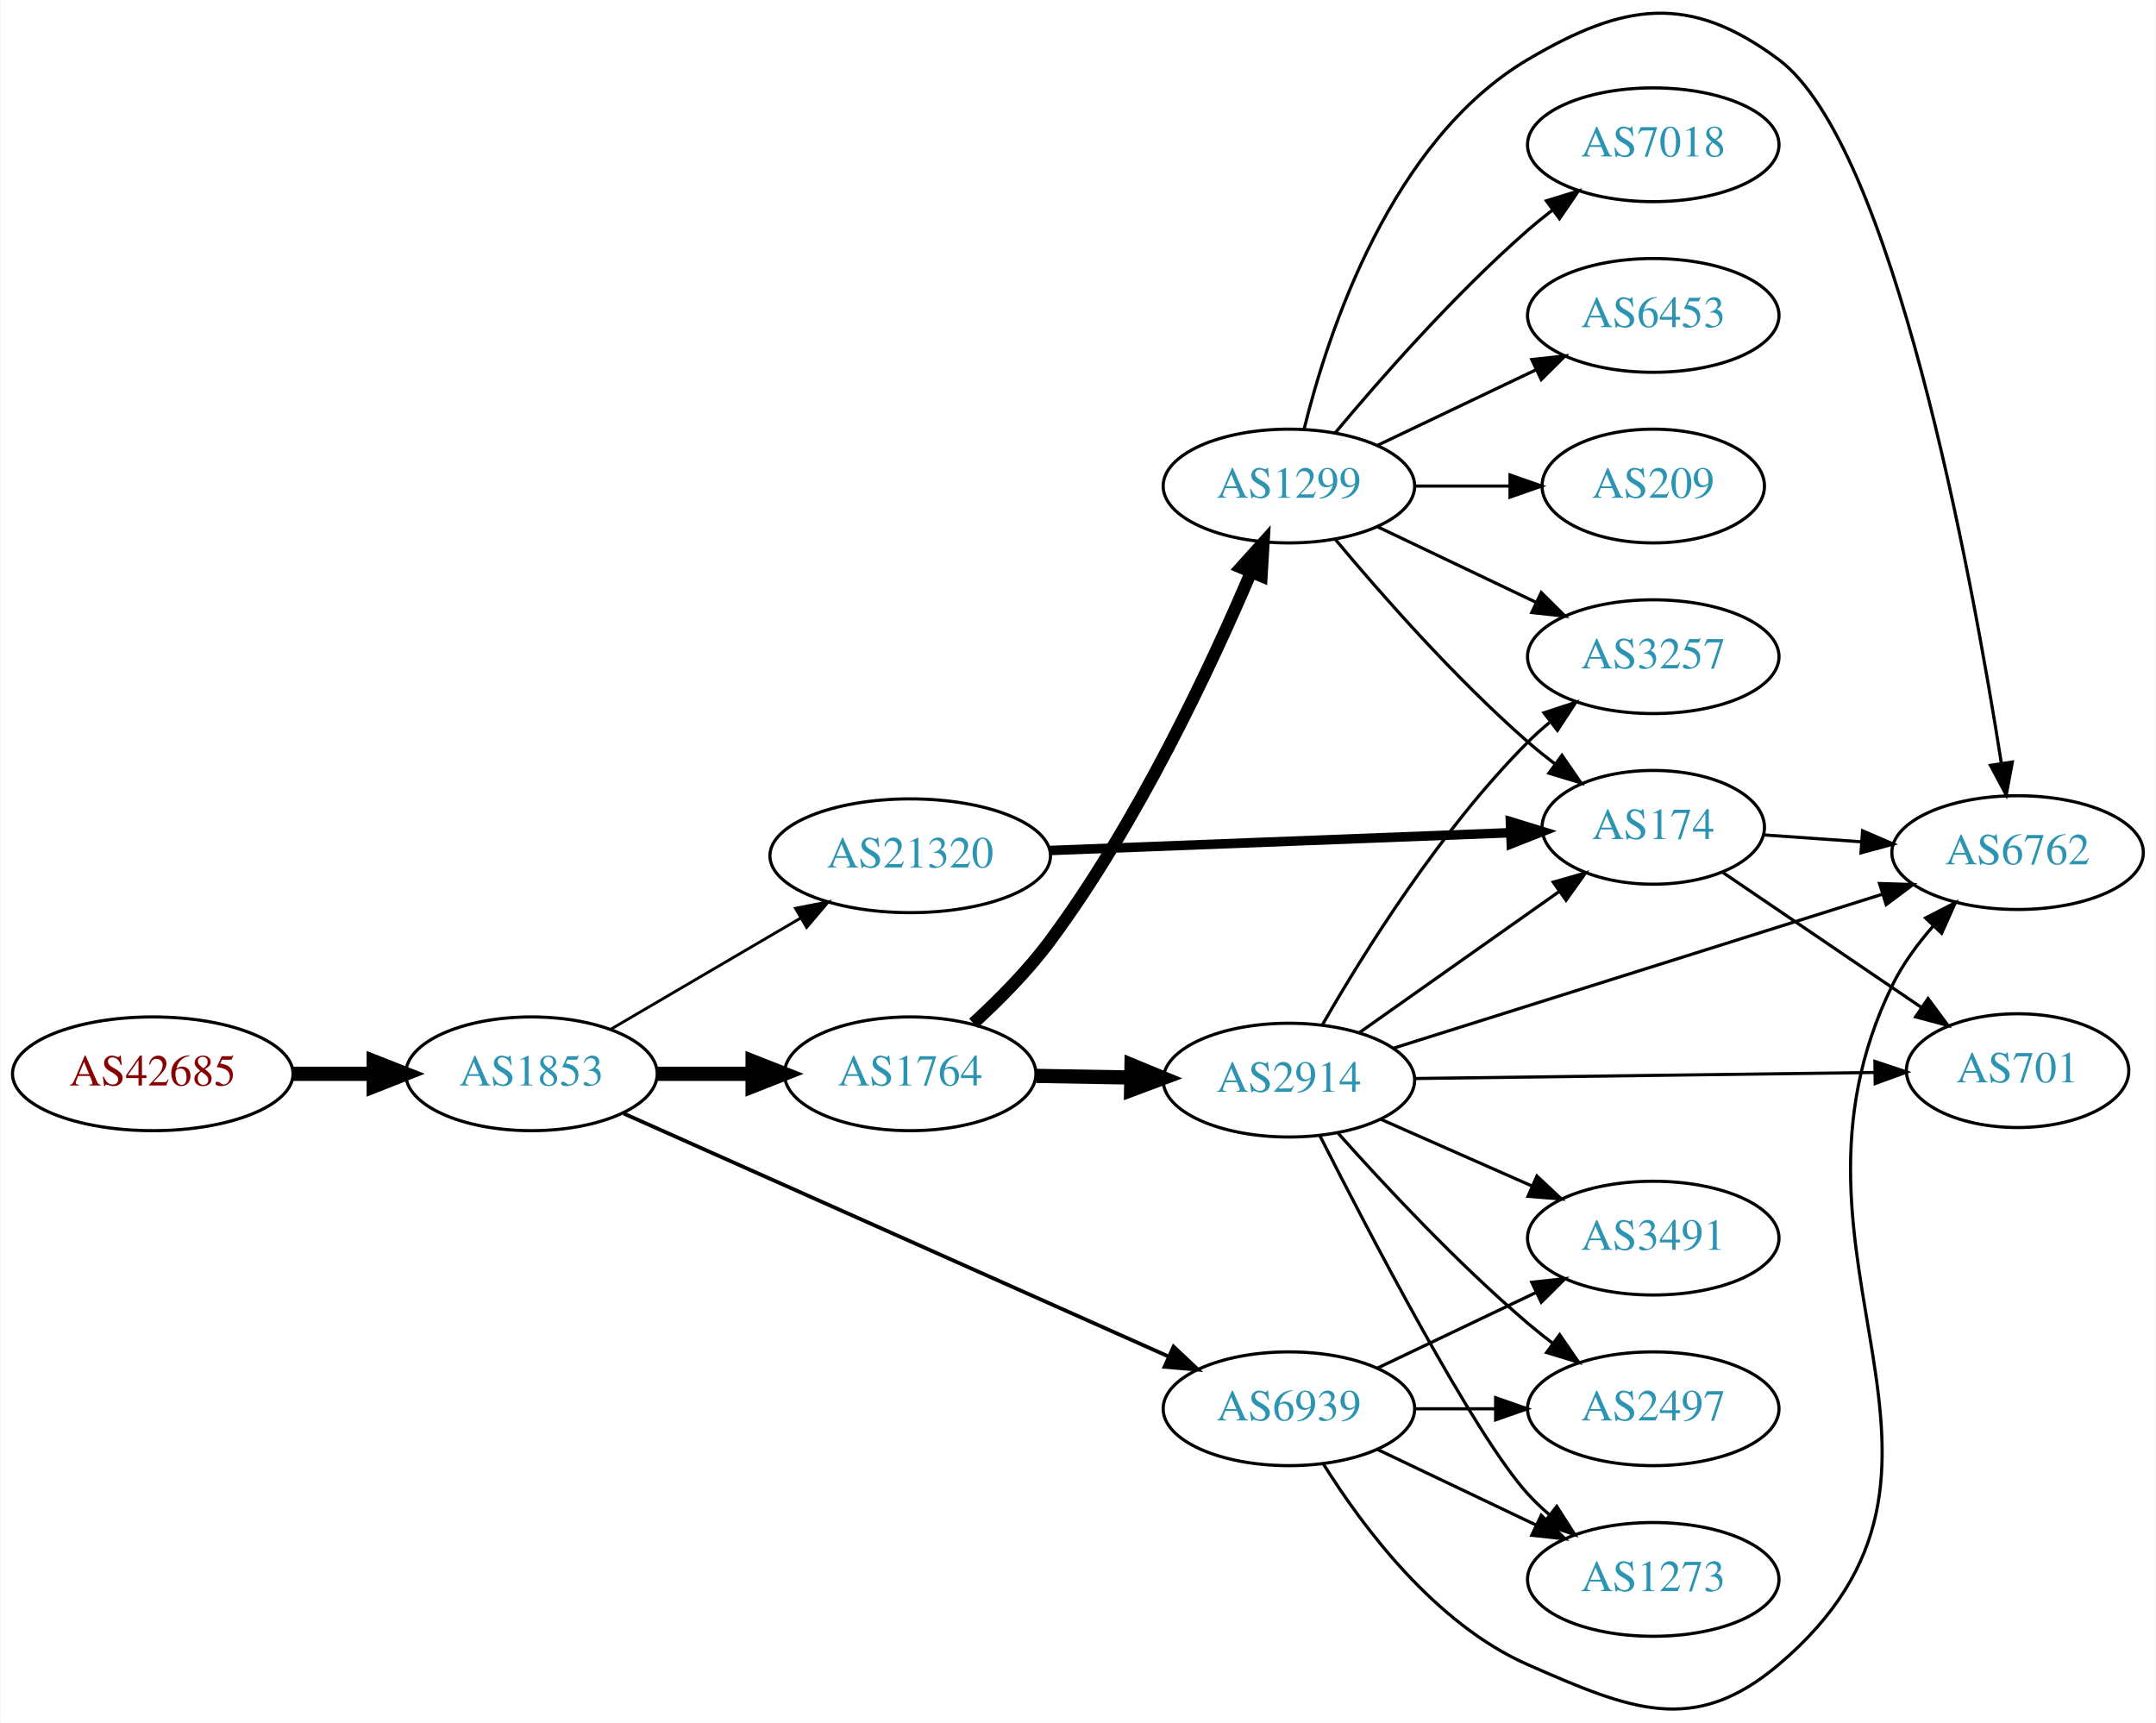
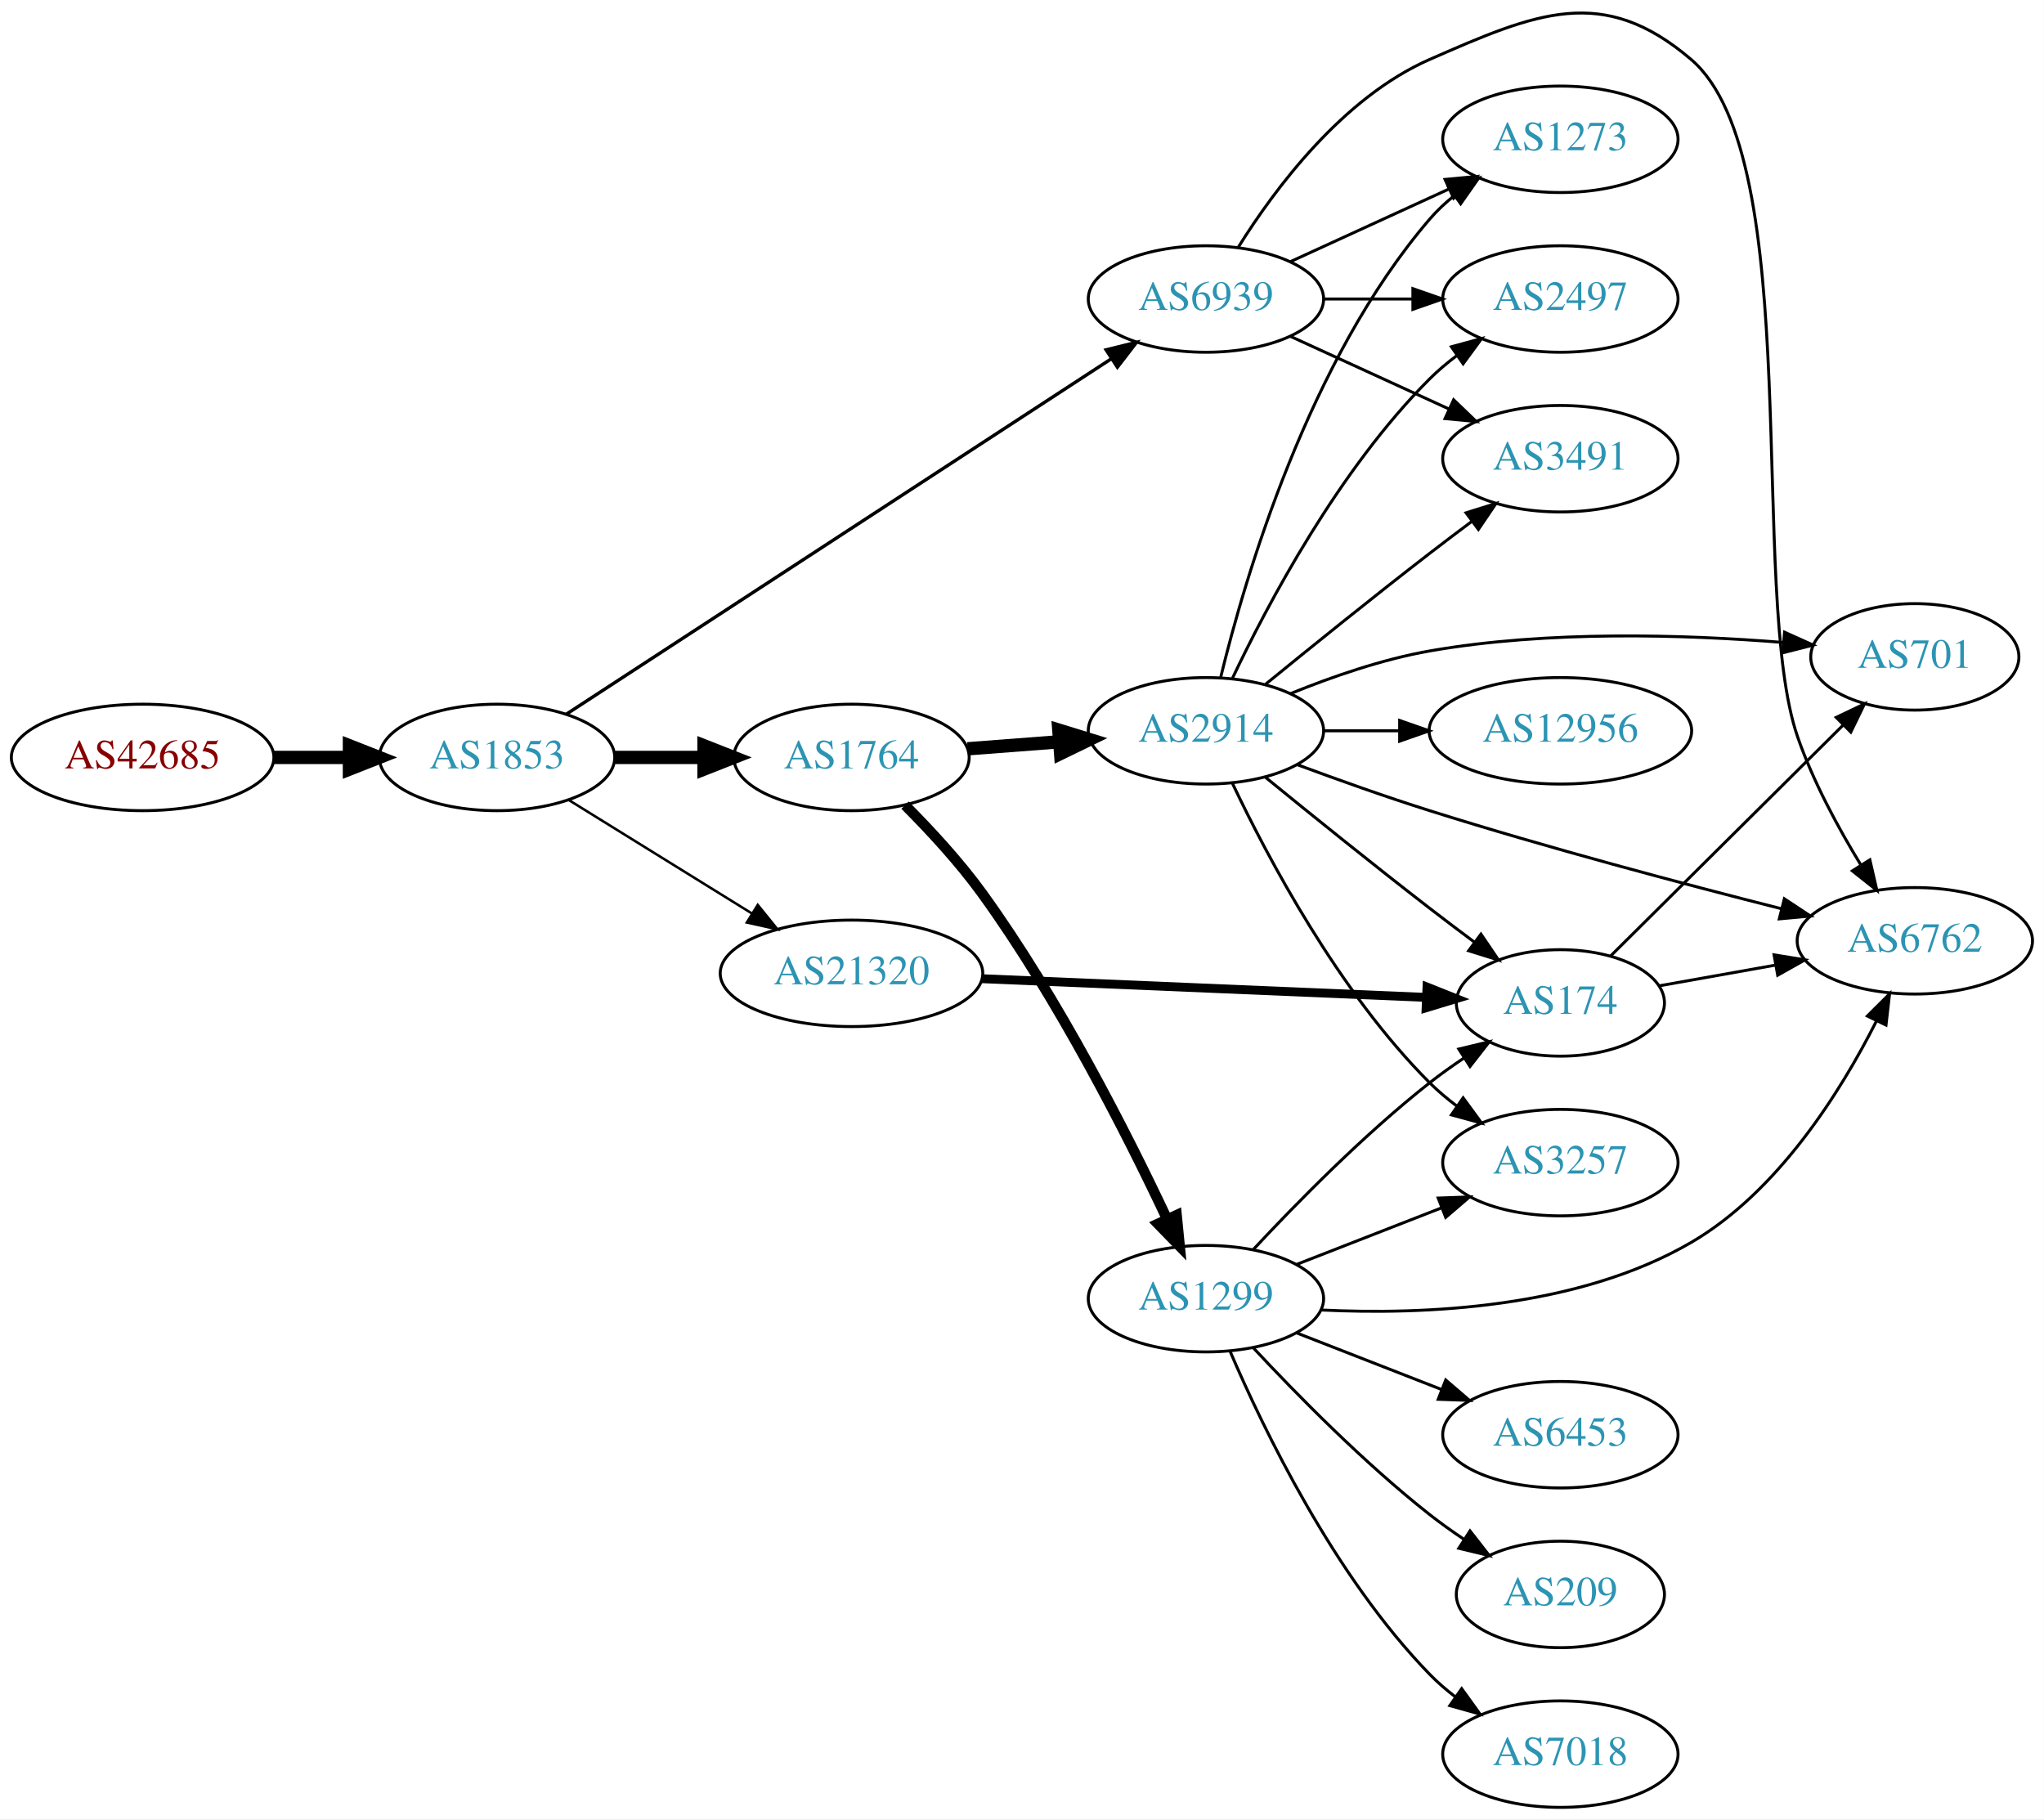
- <svg xmlns="http://www.w3.org/2000/svg" xmlns:xlink="http://www.w3.org/1999/xlink" width="682pt" height="545pt" viewBox="0.00 0.00 681.96 545.20">
-   <g id="graph0" class="graph" transform="scale(1 1) rotate(0) translate(4 541.195)">
-     <polygon fill="white" stroke="none" points="-4,4 -4,-541.195 677.956,-541.195 677.956,4 -4,4" />
+ <svg xmlns="http://www.w3.org/2000/svg" xmlns:xlink="http://www.w3.org/1999/xlink" width="691pt" height="615pt" viewBox="0.00 0.00 691.06 615.10">
+   <g id="graph0" class="graph" transform="scale(1 1) rotate(0) translate(4 611.098)">
+     <polygon fill="white" stroke="none" points="-4,4 -4,-611.098 687.055,-611.098 687.055,4 -4,4" />
    <g id="node1" class="node">
      <g id="a_node1">
        <a xlink:href="/asn/42685" xlink:title="AS42685 ~ Bundeskanzleramt [AT]">
-           <ellipse fill="#ffffff" stroke="black" cx="44.196" cy="-201.383" rx="44.393" ry="18" />
-           <text text-anchor="middle" x="44.196" y="-197.683" font-family="Times,serif" font-size="14.00" fill="#880000">AS42685</text>
+           <ellipse fill="#ffffff" stroke="black" cx="44.196" cy="-355" rx="44.393" ry="18" />
+           <text text-anchor="middle" x="44.196" y="-351.3" font-family="Times,serif" font-size="14.00" fill="#880000">AS42685</text>
        </a>
      </g>
    </g>
    <g id="node2" class="node">
      <g id="a_node2">
        <a xlink:href="/asn/1853" xlink:title="AS1853 ~ ACOnet Backbone [AT]">
-           <ellipse fill="#ffffff" stroke="black" cx="164.039" cy="-201.383" rx="39.794" ry="18" />
-           <text text-anchor="middle" x="164.039" y="-197.683" font-family="Times,serif" font-size="14.00" fill="#2c94b3">AS1853</text>
+           <ellipse fill="#ffffff" stroke="black" cx="164.039" cy="-355" rx="39.794" ry="18" />
+           <text text-anchor="middle" x="164.039" y="-351.3" font-family="Times,serif" font-size="14.00" fill="#2c94b3">AS1853</text>
        </a>
      </g>
    </g>
    <g id="edge1" class="edge">
-       <path fill="none" stroke="black" stroke-width="4.5" d="M88.407,-201.383C96.72,-201.383 105.482,-201.383 113.965,-201.383" />
-       <polygon fill="black" stroke="black" stroke-width="4.5" points="114.123,-205.32 124.123,-201.383 114.123,-197.445 114.123,-205.32" />
+       <path fill="none" stroke="black" stroke-width="4.5" d="M88.407,-355C96.72,-355 105.482,-355 113.965,-355" />
+       <polygon fill="black" stroke="black" stroke-width="4.5" points="114.123,-358.938 124.123,-355 114.123,-351.063 114.123,-358.938" />
    </g>
    <g id="node3" class="node">
      <g id="a_node3">
        <a xlink:href="/asn/1764" xlink:title="AS1764 ~ NEXTLAYER-AS [AT]">
-           <ellipse fill="#ffffff" stroke="black" cx="283.881" cy="-201.383" rx="39.794" ry="18" />
-           <text text-anchor="middle" x="283.881" y="-197.683" font-family="Times,serif" font-size="14.00" fill="#2c94b3">AS1764</text>
+           <ellipse fill="#ffffff" stroke="black" cx="283.881" cy="-355" rx="39.794" ry="18" />
+           <text text-anchor="middle" x="283.881" y="-351.3" font-family="Times,serif" font-size="14.00" fill="#2c94b3">AS1764</text>
        </a>
      </g>
    </g>
    <g id="edge2" class="edge">
-       <path fill="none" stroke="black" stroke-width="4.5" d="M203.951,-201.383C213.505,-201.383 223.854,-201.383 233.817,-201.383" />
-       <polygon fill="black" stroke="black" stroke-width="4.5" points="234.009,-205.32 244.009,-201.383 234.009,-197.445 234.009,-205.32" />
+       <path fill="none" stroke="black" stroke-width="4.5" d="M203.951,-355C213.505,-355 223.854,-355 233.817,-355" />
+       <polygon fill="black" stroke="black" stroke-width="4.5" points="234.009,-358.938 244.009,-355 234.009,-351.063 234.009,-358.938" />
    </g>
    <g id="node4" class="node">
      <g id="a_node4">
-         <a xlink:href="/asn/6939" xlink:title="AS6939 ~ Hurricane Electric LLC [US]">
-           <ellipse fill="#ffffff" stroke="black" cx="403.724" cy="-95.382" rx="39.794" ry="18" />
-           <text text-anchor="middle" x="403.724" y="-91.683" font-family="Times,serif" font-size="14.00" fill="#2c94b3">AS6939</text>
+         <a xlink:href="/asn/21320" xlink:title="AS21320 ~ GEANT Vereniging [EU]">
+           <ellipse fill="#ffffff" stroke="black" cx="283.881" cy="-282" rx="44.393" ry="18" />
+           <text text-anchor="middle" x="283.881" y="-278.3" font-family="Times,serif" font-size="14.00" fill="#2c94b3">AS21320</text>
        </a>
      </g>
    </g>
    <g id="edge3" class="edge">
-       <path fill="none" stroke="black" stroke-width="1.2" d="M193.238,-188.807C236.149,-169.67 317.878,-133.221 365.579,-111.948" />
-       <polygon fill="black" stroke="black" stroke-width="1.2" points="367.222,-115.048 374.929,-107.778 364.371,-108.655 367.222,-115.048" />
+       <path fill="none" stroke="black" stroke-width="0.844" d="M188.321,-340.578C206.003,-329.624 230.546,-314.42 250.197,-302.247" />
+       <polygon fill="black" stroke="black" stroke-width="0.844" points="252.181,-305.135 258.839,-296.894 248.494,-299.184 252.181,-305.135" />
    </g>
    <g id="node5" class="node">
      <g id="a_node5">
-         <a xlink:href="/asn/21320" xlink:title="AS21320 ~ GEANT Vereniging [EU]">
-           <ellipse fill="#ffffff" stroke="black" cx="283.881" cy="-270.383" rx="44.393" ry="18" />
-           <text text-anchor="middle" x="283.881" y="-266.683" font-family="Times,serif" font-size="14.00" fill="#2c94b3">AS21320</text>
+         <a xlink:href="/asn/6939" xlink:title="AS6939 ~ Hurricane Electric LLC [US]">
+           <ellipse fill="#ffffff" stroke="black" cx="403.724" cy="-510" rx="39.794" ry="18" />
+           <text text-anchor="middle" x="403.724" y="-506.3" font-family="Times,serif" font-size="14.00" fill="#2c94b3">AS6939</text>
        </a>
      </g>
    </g>
    <g id="edge4" class="edge">
-       <path fill="none" stroke="black" stroke-width="0.9" d="M189.17,-215.512C206.493,-225.655 230.067,-239.458 249.236,-250.682" />
-       <polygon fill="black" stroke="black" stroke-width="0.9" points="247.572,-253.764 257.97,-255.796 251.109,-247.723 247.572,-253.764" />
+       <path fill="none" stroke="black" stroke-width="1.125" d="M187.399,-369.582C230.046,-397.393 323.078,-458.061 371.708,-489.774" />
+       <polygon fill="black" stroke="black" stroke-width="1.125" points="369.961,-492.813 380.249,-495.344 373.785,-486.95 369.961,-492.813" />
    </g>
    <g id="node6" class="node">
      <g id="a_node6">
        <a xlink:href="/asn/2914" xlink:title="AS2914 ~ NTT America, Inc. [US]">
-           <ellipse fill="#ffffff" stroke="black" cx="403.724" cy="-199.383" rx="39.794" ry="18" />
-           <text text-anchor="middle" x="403.724" y="-195.683" font-family="Times,serif" font-size="14.00" fill="#2c94b3">AS2914</text>
+           <ellipse fill="#ffffff" stroke="black" cx="403.724" cy="-364" rx="39.794" ry="18" />
+           <text text-anchor="middle" x="403.724" y="-360.3" font-family="Times,serif" font-size="14.00" fill="#2c94b3">AS2914</text>
        </a>
      </g>
    </g>
    <g id="edge5" class="edge">
-       <path fill="none" stroke="black" stroke-width="4.5" d="M323.794,-200.722C333.347,-200.56 343.697,-200.384 353.659,-200.215" />
-       <polygon fill="black" stroke="black" stroke-width="4.5" points="353.92,-204.149 363.852,-200.042 353.787,-196.275 353.92,-204.149" />
+       <path fill="none" stroke="black" stroke-width="4.5" d="M323.141,-357.922C333.021,-358.677 343.787,-359.499 354.117,-360.288" />
+       <polygon fill="black" stroke="black" stroke-width="4.5" points="353.982,-364.226 364.252,-361.062 354.581,-356.374 353.982,-364.226" />
    </g>
    <g id="node7" class="node">
      <g id="a_node7">
        <a xlink:href="/asn/1299" xlink:title="AS1299 ~ Telia Carrier [EU]">
-           <ellipse fill="#ffffff" stroke="black" cx="403.724" cy="-387.383" rx="39.794" ry="18" />
-           <text text-anchor="middle" x="403.724" y="-383.683" font-family="Times,serif" font-size="14.00" fill="#2c94b3">AS1299</text>
+           <ellipse fill="#ffffff" stroke="black" cx="403.724" cy="-172" rx="39.794" ry="18" />
+           <text text-anchor="middle" x="403.724" y="-168.3" font-family="Times,serif" font-size="14.00" fill="#2c94b3">AS1299</text>
        </a>
      </g>
    </g>
    <g id="edge6" class="edge">
-       <path fill="none" stroke="black" stroke-width="3.938" d="M303.877,-217.372C311.951,-224.763 321.092,-233.978 328.077,-243.383 355.834,-280.753 378.87,-329.907 391.708,-360.042" />
-       <polygon fill="black" stroke="black" stroke-width="3.938" points="388.572,-361.616 395.663,-369.489 395.029,-358.913 388.572,-361.616" />
+       <path fill="none" stroke="black" stroke-width="3.5" d="M301.976,-338.864C310.397,-330.423 320.37,-319.65 328.077,-309 353.93,-273.276 377.09,-227.581 390.527,-199.046" />
+       <polygon fill="black" stroke="black" stroke-width="3.5" points="393.824,-200.257 394.863,-189.713 387.475,-197.308 393.824,-200.257" />
    </g>
    <g id="node9" class="node">
      <g id="a_node9">
+         <a xlink:href="/asn/174" xlink:title="AS174 ~ Cogent Communications [US]">
+           <ellipse fill="#ffffff" stroke="black" cx="523.566" cy="-272" rx="35.194" ry="18" />
+           <text text-anchor="middle" x="523.566" y="-268.3" font-family="Times,serif" font-size="14.00" fill="#2c94b3">AS174</text>
+         </a>
+       </g>
+     </g>
+     <g id="edge15" class="edge">
+       <path fill="none" stroke="black" stroke-width="3" d="M327.924,-280.189C370.438,-278.4 435.164,-275.677 478.15,-273.869" />
+       <polygon fill="black" stroke="black" stroke-width="3" points="478.47,-277.358 488.314,-273.441 478.176,-270.365 478.47,-277.358" />
+     </g>
+     <g id="node11" class="node">
+       <g id="a_node11">
        <a xlink:href="/asn/2497" xlink:title="AS2497 ~ Internet Initiative Japan Inc. [JP]">
-           <ellipse fill="#ffffff" stroke="black" cx="519.017" cy="-95.382" rx="39.794" ry="18" />
-           <text text-anchor="middle" x="519.017" y="-91.683" font-family="Times,serif" font-size="14.00" fill="#2c94b3">AS2497</text>
-         </a>
-       </g>
-     </g>
-     <g id="edge14" class="edge">
-       <path fill="none" stroke="black" d="M443.396,-95.382C451.599,-95.382 460.363,-95.382 468.895,-95.382" />
-       <polygon fill="black" stroke="black" points="469.134,-98.883 479.134,-95.382 469.134,-91.883 469.134,-98.883" />
+           <ellipse fill="#ffffff" stroke="black" cx="523.566" cy="-510" rx="39.794" ry="18" />
+           <text text-anchor="middle" x="523.566" y="-506.3" font-family="Times,serif" font-size="14.00" fill="#2c94b3">AS2497</text>
+         </a>
+       </g>
+     </g>
+     <g id="edge22" class="edge">
+       <path fill="none" stroke="black" d="M443.636,-510C453.19,-510 463.539,-510 473.502,-510" />
+       <polygon fill="black" stroke="black" points="473.695,-513.5 483.695,-510 473.694,-506.5 473.695,-513.5" />
+     </g>
+     <g id="node12" class="node">
+       <g id="a_node12">
+         <a xlink:href="/asn/3491" xlink:title="AS3491 ~ PCCW Global, Inc. [US]">
+           <ellipse fill="#ffffff" stroke="black" cx="523.566" cy="-456" rx="39.794" ry="18" />
+           <text text-anchor="middle" x="523.566" y="-452.3" font-family="Times,serif" font-size="14.00" fill="#2c94b3">AS3491</text>
+         </a>
+       </g>
+     </g>
+     <g id="edge25" class="edge">
+       <path fill="none" stroke="black" d="M432.353,-497.339C448.31,-490.027 468.58,-480.739 485.863,-472.819" />
+       <polygon fill="black" stroke="black" points="487.478,-475.929 495.111,-468.581 484.562,-469.565 487.478,-475.929" />
+     </g>
+     <g id="node14" class="node">
+       <g id="a_node14">
+         <a xlink:href="/asn/6762" xlink:title="AS6762 ~ TELECOM ITALIA SPARKLE S.p.A. [IT]">
+           <ellipse fill="#ffffff" stroke="black" cx="643.409" cy="-293" rx="39.794" ry="18" />
+           <text text-anchor="middle" x="643.409" y="-289.3" font-family="Times,serif" font-size="14.00" fill="#2c94b3">AS6762</text>
+         </a>
+       </g>
+     </g>
+     <g id="edge23" class="edge">
+       <path fill="none" stroke="black" d="M414.69,-527.562C426.993,-547.249 449.946,-578.103 479.37,-591 515.351,-606.771 537.904,-616.531 567.762,-591 606.915,-557.522 586.912,-410.68 603.762,-362 609.003,-346.861 617.495,-331.188 625.185,-318.613" />
+       <polygon fill="black" stroke="black" points="628.208,-320.381 630.586,-310.056 622.289,-316.645 628.208,-320.381" />
+     </g>
+     <g id="node15" class="node">
+       <g id="a_node15">
+         <a xlink:href="/asn/1273" xlink:title="AS1273 ~ Vodafone Group PLC [EU]">
+           <ellipse fill="#ffffff" stroke="black" cx="523.566" cy="-564" rx="39.794" ry="18" />
+           <text text-anchor="middle" x="523.566" y="-560.3" font-family="Times,serif" font-size="14.00" fill="#2c94b3">AS1273</text>
+         </a>
+       </g>
+     </g>
+     <g id="edge24" class="edge">
+       <path fill="none" stroke="black" d="M432.353,-522.661C448.31,-529.973 468.58,-539.261 485.863,-547.181" />
+       <polygon fill="black" stroke="black" points="484.562,-550.435 495.111,-551.419 487.478,-544.071 484.562,-550.435" />
+     </g>
+     <g id="node8" class="node">
+       <g id="a_node8">
+         <a xlink:href="/asn/12956" xlink:title="AS12956 ~ TELXIUS [ES]">
+           <ellipse fill="#ffffff" stroke="black" cx="523.566" cy="-364" rx="44.393" ry="18" />
+           <text text-anchor="middle" x="523.566" y="-360.3" font-family="Times,serif" font-size="14.00" fill="#2c94b3">AS12956</text>
+         </a>
+       </g>
+     </g>
+     <g id="edge7" class="edge">
+       <path fill="none" stroke="black" d="M443.636,-364C451.739,-364 460.414,-364 468.941,-364" />
+       <polygon fill="black" stroke="black" points="469.218,-367.5 479.218,-364 469.218,-360.5 469.218,-367.5" />
+     </g>
+     <g id="edge8" class="edge">
+       <path fill="none" stroke="black" d="M423.891,-348.25C438.872,-336.023 460.285,-318.731 479.37,-304 484.198,-300.274 489.376,-296.365 494.41,-292.61" />
+       <polygon fill="black" stroke="black" points="496.711,-295.261 502.659,-286.493 492.542,-289.637 496.711,-295.261" />
    </g>
    <g id="node10" class="node">
      <g id="a_node10">
-         <a xlink:href="/asn/1273" xlink:title="AS1273 ~ Vodafone Group PLC [EU]">
-           <ellipse fill="#ffffff" stroke="black" cx="519.017" cy="-41.383" rx="39.794" ry="18" />
-           <text text-anchor="middle" x="519.017" y="-37.682" font-family="Times,serif" font-size="14.00" fill="#2c94b3">AS1273</text>
-         </a>
-       </g>
-     </g>
-     <g id="edge16" class="edge">
-       <path fill="none" stroke="black" d="M431.86,-82.448C446.854,-75.302 465.675,-66.331 481.898,-58.598" />
-       <polygon fill="black" stroke="black" points="483.581,-61.673 491.102,-54.211 480.569,-55.355 483.581,-61.673" />
-     </g>
-     <g id="node11" class="node">
-       <g id="a_node11">
-         <a xlink:href="/asn/6762" xlink:title="AS6762 ~ TELECOM ITALIA SPARKLE S.p.A. [IT]">
-           <ellipse fill="#ffffff" stroke="black" cx="634.31" cy="-271.383" rx="39.794" ry="18" />
-           <text text-anchor="middle" x="634.31" y="-267.683" font-family="Times,serif" font-size="14.00" fill="#2c94b3">AS6762</text>
-         </a>
-       </g>
-     </g>
-     <g id="edge17" class="edge">
-       <path fill="none" stroke="black" d="M414.69,-77.821C426.993,-58.133 449.946,-27.28 479.37,-14.383 511.647,-0.235 531.765,8.386 558.663,-14.383 632.613,-76.979 552.097,-142.348 594.663,-229.383 597.955,-236.114 602.675,-242.534 607.692,-248.238" />
-       <polygon fill="black" stroke="black" points="605.19,-250.687 614.61,-255.536 610.27,-245.871 605.19,-250.687" />
-     </g>
-     <g id="node14" class="node">
-       <g id="a_node14">
-         <a xlink:href="/asn/3491" xlink:title="AS3491 ~ PCCW Global, Inc. [US]">
-           <ellipse fill="#ffffff" stroke="black" cx="519.017" cy="-149.383" rx="39.794" ry="18" />
-           <text text-anchor="middle" x="519.017" y="-145.683" font-family="Times,serif" font-size="14.00" fill="#2c94b3">AS3491</text>
-         </a>
-       </g>
-     </g>
-     <g id="edge15" class="edge">
-       <path fill="none" stroke="black" d="M431.86,-108.317C446.854,-115.464 465.675,-124.434 481.898,-132.167" />
-       <polygon fill="black" stroke="black" points="480.569,-135.41 491.102,-136.554 483.581,-129.092 480.569,-135.41" />
+         <a xlink:href="/asn/3257" xlink:title="AS3257 ~ GTT [DE]">
+           <ellipse fill="#ffffff" stroke="black" cx="523.566" cy="-218" rx="39.794" ry="18" />
+           <text text-anchor="middle" x="523.566" y="-214.3" font-family="Times,serif" font-size="14.00" fill="#2c94b3">AS3257</text>
+         </a>
+       </g>
+     </g>
+     <g id="edge9" class="edge">
+       <path fill="none" stroke="black" d="M412.734,-346.132C424.561,-321.222 448.65,-275.671 479.37,-245 482.177,-242.198 485.326,-239.549 488.611,-237.086" />
+       <polygon fill="black" stroke="black" points="490.679,-239.911 496.939,-231.363 486.715,-234.141 490.679,-239.911" />
+     </g>
+     <g id="edge10" class="edge">
+       <path fill="none" stroke="black" d="M412.734,-381.868C424.561,-406.778 448.65,-452.329 479.37,-483 482.177,-485.802 485.326,-488.451 488.611,-490.914" />
+       <polygon fill="black" stroke="black" points="486.715,-493.859 496.939,-496.637 490.679,-488.089 486.715,-493.859" />
+     </g>
+     <g id="edge11" class="edge">
+       <path fill="none" stroke="black" d="M423.891,-379.75C438.872,-391.977 460.285,-409.269 479.37,-424 483.896,-427.493 488.728,-431.146 493.462,-434.683" />
+       <polygon fill="black" stroke="black" points="491.673,-437.714 501.788,-440.864 495.845,-432.093 491.673,-437.714" />
    </g>
    <g id="node13" class="node">
      <g id="a_node13">
-         <a xlink:href="/asn/174" xlink:title="AS174 ~ Cogent Communications [US]">
-           <ellipse fill="#ffffff" stroke="black" cx="519.017" cy="-279.383" rx="35.194" ry="18" />
-           <text text-anchor="middle" x="519.017" y="-275.683" font-family="Times,serif" font-size="14.00" fill="#2c94b3">AS174</text>
-         </a>
-       </g>
+         <a xlink:href="/asn/701" xlink:title="AS701 ~ UUNET [US]">
+           <ellipse fill="#ffffff" stroke="black" cx="643.409" cy="-389" rx="35.194" ry="18" />
+           <text text-anchor="middle" x="643.409" y="-385.3" font-family="Times,serif" font-size="14.00" fill="#2c94b3">AS701</text>
+         </a>
+       </g>
+     </g>
+     <g id="edge12" class="edge">
+       <path fill="none" stroke="black" d="M432.448,-376.631C446.242,-382.236 463.353,-388.192 479.37,-391 519.374,-398.012 565.747,-396.537 598.786,-393.884" />
+       <polygon fill="black" stroke="black" points="599.362,-397.347 609.02,-392.991 598.753,-390.374 599.362,-397.347" />
+     </g>
+     <g id="edge13" class="edge">
+       <path fill="none" stroke="black" d="M434.675,-352.52C448.233,-347.491 464.518,-341.681 479.37,-337 519.282,-324.421 565.371,-312.19 598.342,-303.831" />
+       <polygon fill="black" stroke="black" points="599.29,-307.201 608.132,-301.364 597.58,-300.413 599.29,-307.201" />
+     </g>
+     <g id="edge14" class="edge">
+       <path fill="none" stroke="black" d="M408.713,-382.099C416.918,-415.868 438.443,-489.36 479.37,-537 481.82,-539.851 484.646,-542.5 487.657,-544.934" />
+       <polygon fill="black" stroke="black" points="485.762,-547.882 495.926,-550.872 489.845,-542.196 485.762,-547.882" />
    </g>
    <g id="edge18" class="edge">
-       <path fill="none" stroke="black" stroke-width="3" d="M327.914,-272.044C369.395,-273.645 431.874,-276.057 473.762,-277.674" />
-       <polygon fill="black" stroke="black" stroke-width="3" points="473.815,-281.179 483.942,-278.067 474.085,-274.184 473.815,-281.179" />
-     </g>
-     <g id="node8" class="node">
-       <g id="a_node8">
-         <a xlink:href="/asn/3257" xlink:title="AS3257 ~ GTT [DE]">
-           <ellipse fill="#ffffff" stroke="black" cx="519.017" cy="-333.383" rx="39.794" ry="18" />
-           <text text-anchor="middle" x="519.017" y="-329.683" font-family="Times,serif" font-size="14.00" fill="#2c94b3">AS3257</text>
-         </a>
-       </g>
-     </g>
-     <g id="edge7" class="edge">
-       <path fill="none" stroke="black" d="M414.441,-217.091C427.32,-239.545 451.672,-278.665 479.37,-306.383 481.486,-308.499 483.785,-310.562 486.173,-312.543" />
-       <polygon fill="black" stroke="black" points="484.427,-315.616 494.492,-318.924 488.687,-310.061 484.427,-315.616" />
-     </g>
-     <g id="edge8" class="edge">
-       <path fill="none" stroke="black" d="M419.319,-182.554C433.788,-166.315 456.973,-141.454 479.37,-122.383 481.863,-120.26 484.52,-118.142 487.23,-116.078" />
-       <polygon fill="black" stroke="black" points="489.397,-118.829 495.403,-110.101 485.265,-113.179 489.397,-118.829" />
-     </g>
-     <g id="edge9" class="edge">
-       <path fill="none" stroke="black" d="M413.459,-181.907C429.263,-150.684 462.524,-86.852 479.37,-68.382 481.387,-66.172 483.616,-64.041 485.955,-62.014" />
-       <polygon fill="black" stroke="black" points="488.484,-64.478 494.187,-55.549 484.161,-58.973 488.484,-64.478" />
-     </g>
-     <g id="edge10" class="edge">
-       <path fill="none" stroke="black" d="M436.99,-209.546C477.492,-222.303 547.041,-244.21 591.56,-258.232" />
-       <polygon fill="black" stroke="black" points="590.618,-261.605 601.208,-261.271 592.721,-254.928 590.618,-261.605" />
-     </g>
-     <g id="node12" class="node">
-       <g id="a_node12">
-         <a xlink:href="/asn/701" xlink:title="AS701 ~ UUNET [US]">
-           <ellipse fill="#ffffff" stroke="black" cx="634.31" cy="-202.383" rx="35.194" ry="18" />
-           <text text-anchor="middle" x="634.31" y="-198.683" font-family="Times,serif" font-size="14.00" fill="#2c94b3">AS701</text>
-         </a>
-       </g>
-     </g>
-     <g id="edge11" class="edge">
-       <path fill="none" stroke="black" d="M443.5,-199.891C483.777,-200.42 546.7,-201.246 588.936,-201.8" />
-       <polygon fill="black" stroke="black" points="589.157,-205.303 599.202,-201.935 589.249,-198.304 589.157,-205.303" />
-     </g>
-     <g id="edge12" class="edge">
-       <path fill="none" stroke="black" d="M426.033,-214.43C443.901,-227.047 469.577,-245.178 489.264,-259.079" />
-       <polygon fill="black" stroke="black" points="487.378,-262.032 497.566,-264.941 491.416,-256.314 487.378,-262.032" />
-     </g>
-     <g id="edge13" class="edge">
-       <path fill="none" stroke="black" d="M432.729,-187.023C447.163,-180.653 464.964,-172.797 480.563,-165.912" />
-       <polygon fill="black" stroke="black" points="482.206,-169.013 489.941,-161.773 479.379,-162.609 482.206,-169.013" />
-     </g>
-     <g id="edge23" class="edge">
-       <path fill="none" stroke="black" d="M431.86,-374.448C446.854,-367.301 465.675,-358.331 481.898,-350.598" />
-       <polygon fill="black" stroke="black" points="483.581,-353.674 491.102,-346.211 480.569,-347.355 483.581,-353.674" />
-     </g>
-     <g id="edge22" class="edge">
-       <path fill="none" stroke="black" d="M408.546,-405.484C416.073,-435.988 436.001,-496.805 479.37,-522.383 509.726,-540.285 530.415,-543.453 558.663,-522.383 594.846,-495.394 619.81,-359.249 629.189,-299.53" />
-       <polygon fill="black" stroke="black" points="632.649,-300.055 630.709,-289.64 625.73,-298.992 632.649,-300.055" />
-     </g>
-     <g id="edge25" class="edge">
-       <path fill="none" stroke="black" d="M418.354,-370.566C432.636,-353.453 456.183,-326.638 479.37,-306.383 482.04,-304.05 484.913,-301.734 487.843,-299.496" />
-       <polygon fill="black" stroke="black" points="490.121,-302.167 496.134,-293.444 485.994,-296.513 490.121,-302.167" />
-     </g>
-     <g id="node15" class="node">
-       <g id="a_node15">
-         <a xlink:href="/asn/7018" xlink:title="AS7018 ~ AT&amp;T Services, Inc. [US]">
-           <ellipse fill="#ffffff" stroke="black" cx="519.017" cy="-495.383" rx="39.794" ry="18" />
-           <text text-anchor="middle" x="519.017" y="-491.683" font-family="Times,serif" font-size="14.00" fill="#2c94b3">AS7018</text>
-         </a>
-       </g>
+       <path fill="none" stroke="black" d="M419.821,-188.712C434.287,-204.235 457.144,-227.519 479.37,-245 482.987,-247.845 486.918,-250.648 490.886,-253.31" />
+       <polygon fill="black" stroke="black" points="489.222,-256.401 499.525,-258.872 493.011,-250.515 489.222,-256.401" />
+     </g>
+     <g id="edge19" class="edge">
+       <path fill="none" stroke="black" d="M434.46,-183.608C449.254,-189.382 467.332,-196.439 483.253,-202.654" />
+       <polygon fill="black" stroke="black" points="482.251,-206.02 492.839,-206.396 484.796,-199.499 482.251,-206.02" />
    </g>
    <g id="edge21" class="edge">
-       <path fill="none" stroke="black" d="M418.354,-404.199C432.636,-421.312 456.183,-448.127 479.37,-468.383 481.836,-470.536 484.475,-472.676 487.172,-474.754" />
-       <polygon fill="black" stroke="black" points="485.197,-477.646 495.326,-480.753 489.345,-472.008 485.197,-477.646" />
+       <path fill="none" stroke="black" d="M442.674,-168.172C477.545,-166.476 529.474,-168.693 567.762,-191 597.092,-208.087 618.232,-241.767 630.37,-265.747" />
+       <polygon fill="black" stroke="black" points="627.362,-267.566 634.872,-275.039 633.661,-264.513 627.362,-267.566" />
    </g>
    <g id="node16" class="node">
      <g id="a_node16">
        <a xlink:href="/asn/6453" xlink:title="AS6453 ~ TATA COMMUNICATIONS (AMERICA) INC [US]">
-           <ellipse fill="#ffffff" stroke="black" cx="519.017" cy="-441.383" rx="39.794" ry="18" />
-           <text text-anchor="middle" x="519.017" y="-437.683" font-family="Times,serif" font-size="14.00" fill="#2c94b3">AS6453</text>
-         </a>
-       </g>
-     </g>
-     <g id="edge24" class="edge">
-       <path fill="none" stroke="black" d="M431.86,-400.317C446.854,-407.464 465.675,-416.434 481.898,-424.167" />
-       <polygon fill="black" stroke="black" points="480.569,-427.41 491.102,-428.554 483.581,-421.092 480.569,-427.41" />
+           <ellipse fill="#ffffff" stroke="black" cx="523.566" cy="-126" rx="39.794" ry="18" />
+           <text text-anchor="middle" x="523.566" y="-122.3" font-family="Times,serif" font-size="14.00" fill="#2c94b3">AS6453</text>
+         </a>
+       </g>
+     </g>
+     <g id="edge16" class="edge">
+       <path fill="none" stroke="black" d="M434.46,-160.392C449.254,-154.618 467.332,-147.561 483.253,-141.346" />
+       <polygon fill="black" stroke="black" points="484.796,-144.501 492.839,-137.604 482.251,-137.98 484.796,-144.501" />
    </g>
    <g id="node17" class="node">
      <g id="a_node17">
        <a xlink:href="/asn/209" xlink:title="AS209 ~ CenturyLink Communications, LLC [US]">
-           <ellipse fill="#ffffff" stroke="black" cx="519.017" cy="-387.383" rx="35.194" ry="18" />
-           <text text-anchor="middle" x="519.017" y="-383.683" font-family="Times,serif" font-size="14.00" fill="#2c94b3">AS209</text>
-         </a>
-       </g>
+           <ellipse fill="#ffffff" stroke="black" cx="523.566" cy="-72" rx="35.194" ry="18" />
+           <text text-anchor="middle" x="523.566" y="-68.3" font-family="Times,serif" font-size="14.00" fill="#2c94b3">AS209</text>
+         </a>
+       </g>
+     </g>
+     <g id="edge17" class="edge">
+       <path fill="none" stroke="black" d="M419.821,-155.288C434.287,-139.765 457.144,-116.481 479.37,-99 482.987,-96.155 486.918,-93.352 490.886,-90.69" />
+       <polygon fill="black" stroke="black" points="493.011,-93.484 499.525,-85.128 489.222,-87.599 493.011,-93.484" />
+     </g>
+     <g id="node18" class="node">
+       <g id="a_node18">
+         <a xlink:href="/asn/7018" xlink:title="AS7018 ~ AT&amp;T Services, Inc. [US]">
+           <ellipse fill="#ffffff" stroke="black" cx="523.566" cy="-18" rx="39.794" ry="18" />
+           <text text-anchor="middle" x="523.566" y="-14.3" font-family="Times,serif" font-size="14.00" fill="#2c94b3">AS7018</text>
+         </a>
+       </g>
+     </g>
+     <g id="edge20" class="edge">
+       <path fill="none" stroke="black" d="M411.878,-154.228C423.139,-127.925 447.087,-78.176 479.37,-45 481.992,-42.306 484.933,-39.763 488.016,-37.394" />
+       <polygon fill="black" stroke="black" points="490.191,-40.144 496.385,-31.548 486.183,-34.405 490.191,-40.144" />
    </g>
    <g id="edge26" class="edge">
-       <path fill="none" stroke="black" d="M443.396,-387.383C453.101,-387.383 463.592,-387.383 473.555,-387.383" />
-       <polygon fill="black" stroke="black" points="473.691,-390.883 483.691,-387.383 473.691,-383.883 473.691,-390.883" />
-     </g>
-     <g id="edge20" class="edge">
-       <path fill="none" stroke="black" d="M554.008,-276.982C563.687,-276.299 574.423,-275.541 584.788,-274.809" />
-       <polygon fill="black" stroke="black" points="585.247,-278.285 594.976,-274.089 584.754,-271.303 585.247,-278.285" />
-     </g>
-     <g id="edge19" class="edge">
-       <path fill="none" stroke="black" d="M540.796,-265.26C558.492,-253.233 584.12,-235.815 603.917,-222.36" />
-       <polygon fill="black" stroke="black" points="605.975,-225.193 612.278,-216.677 602.04,-219.403 605.975,-225.193" />
+       <path fill="none" stroke="black" d="M540.459,-287.779C560.754,-307.929 596.023,-342.946 619.292,-366.049" />
+       <polygon fill="black" stroke="black" points="616.829,-368.535 626.392,-373.097 621.761,-363.568 616.829,-368.535" />
+     </g>
+     <g id="edge27" class="edge">
+       <path fill="none" stroke="black" d="M557.079,-277.794C569.121,-279.94 583.017,-282.416 596.053,-284.739" />
+       <polygon fill="black" stroke="black" points="595.812,-288.251 606.271,-286.56 597.041,-281.36 595.812,-288.251" />
    </g>
  </g>
</svg>
